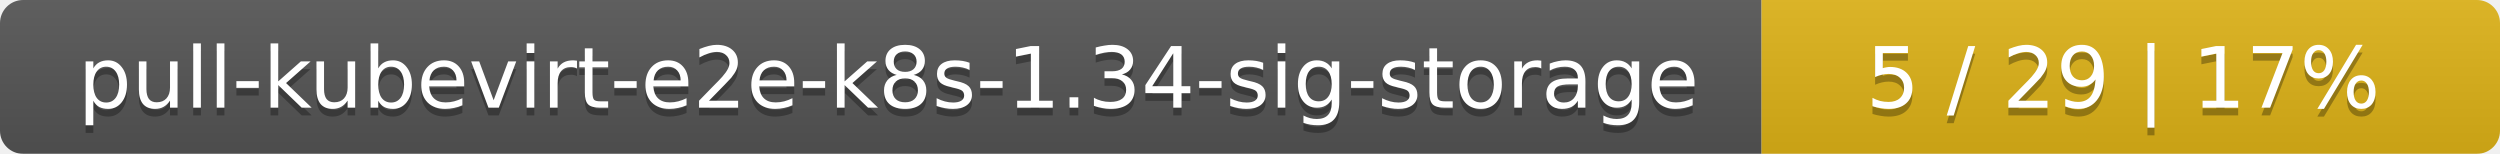
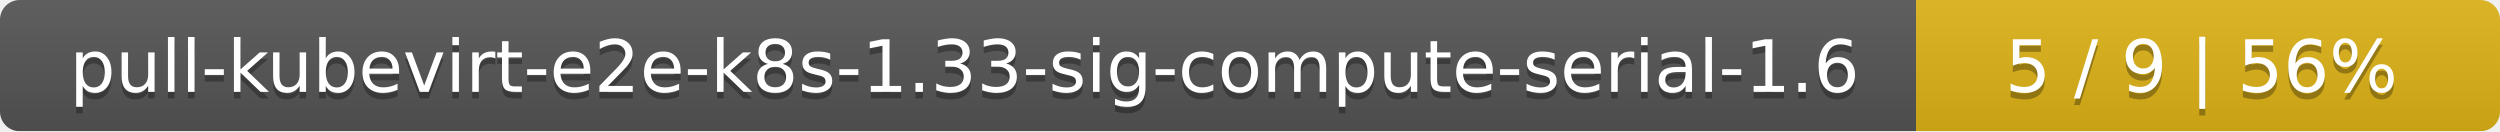
- <svg xmlns="http://www.w3.org/2000/svg" width="325" height="20">
+ <svg xmlns="http://www.w3.org/2000/svg" width="381" height="20">
  <linearGradient id="smooth" x2="0" y2="100%">
    <stop offset="0" stop-color="#bbb" stop-opacity=".1" />
    <stop offset="1" stop-opacity=".1" />
  </linearGradient>
  <mask id="round">
-     <rect width="325" height="20" rx="3" fill="#fff" />
+     <rect width="381" height="20" rx="3" fill="#fff" />
  </mask>
  <g mask="url(#round)">
-     <rect width="229" height="20" fill="#555" />
-     <rect x="229" width="96" height="20" fill="#dfb317" />
-     <rect width="325" height="20" fill="url(#smooth)" />
+     <rect width="292" height="20" fill="#555" />
+     <rect x="292" width="89" height="20" fill="#dfb317" />
+     <rect width="381" height="20" fill="url(#smooth)" />
  </g>
  <g fill="#fff" text-anchor="middle" font-family="DejaVu Sans,Verdana,Geneva,sans-serif" font-size="11">
-     <text x="115.5" y="15" fill="#010101" fill-opacity=".3">pull-kubevirt-e2e-k8s-1.34-sig-storage</text>
-     <text x="115.5" y="14">pull-kubevirt-e2e-k8s-1.34-sig-storage</text>
-     <text x="276" y="15" fill="#010101" fill-opacity=".3">5 / 29    |    17%</text>
-     <text x="276" y="14">5 / 29    |    17%</text>
+     <text x="147" y="15" fill="#010101" fill-opacity=".3">pull-kubevirt-e2e-k8s-1.33-sig-compute-serial-1.6</text>
+     <text x="147" y="14">pull-kubevirt-e2e-k8s-1.33-sig-compute-serial-1.6</text>
+     <text x="335.5" y="15" fill="#010101" fill-opacity=".3">5 / 9    |    56%</text>
+     <text x="335.5" y="14">5 / 9    |    56%</text>
  </g>
</svg>
